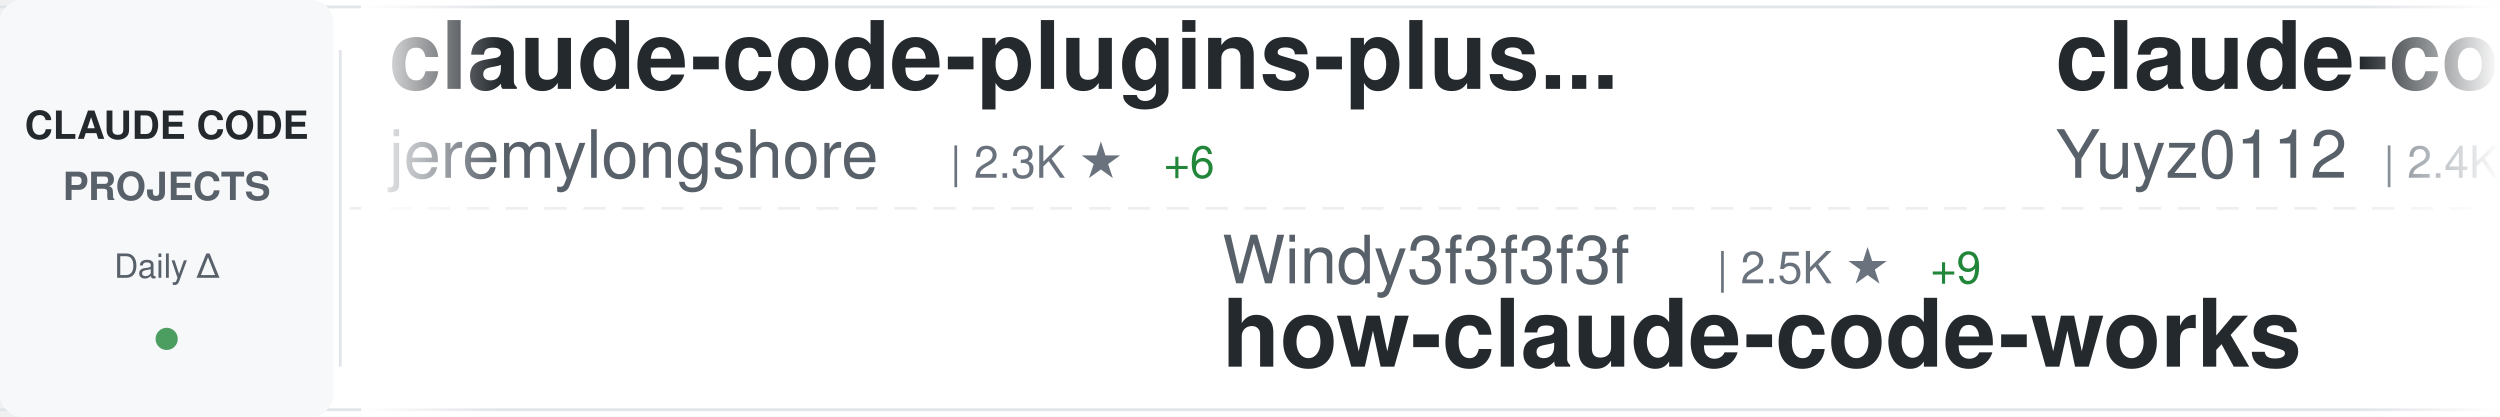
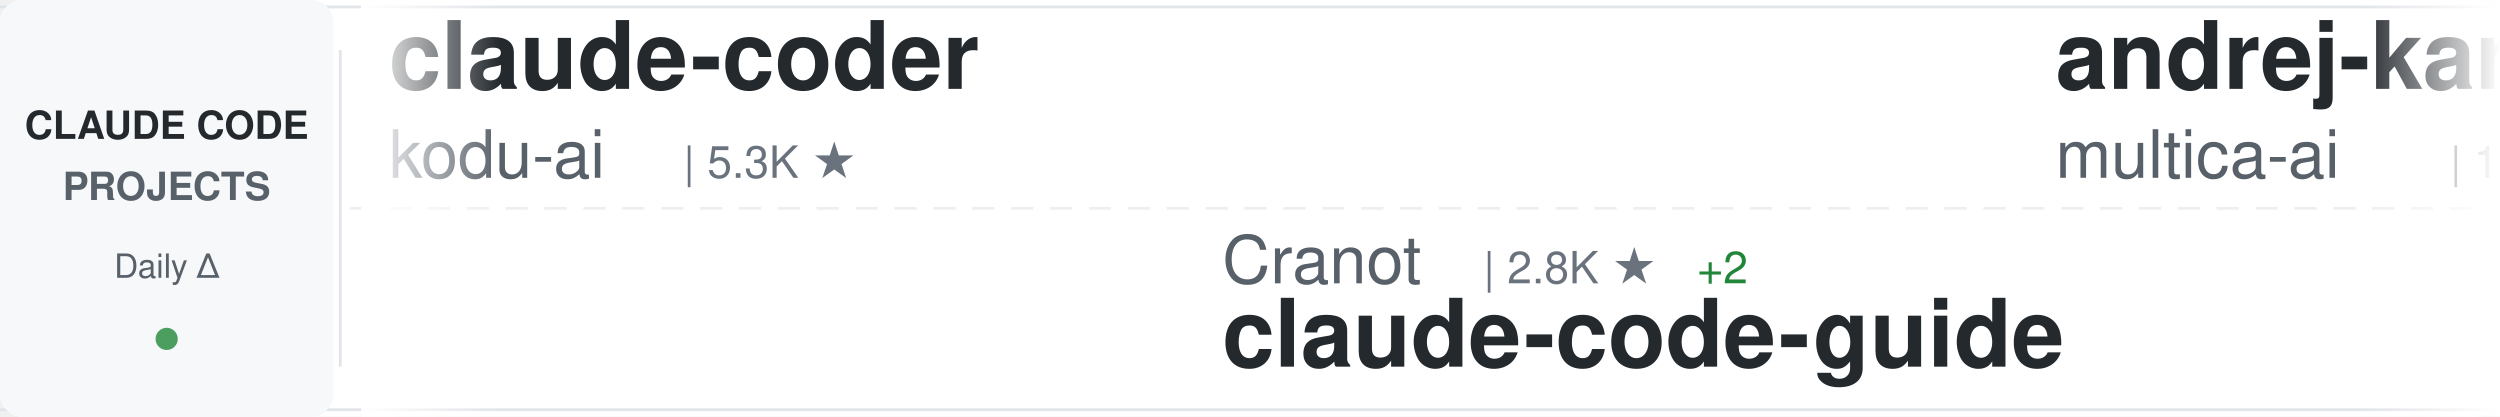
<svg xmlns="http://www.w3.org/2000/svg" width="900" height="150">
  <defs>
    <linearGradient id="awesomeLeftFade" x1="0%" y1="0%" x2="100%" y2="0%">
      <stop offset="0%" style="stop-color:#ffffff;stop-opacity:1" />
      <stop offset="100%" style="stop-color:#ffffff;stop-opacity:0" />
    </linearGradient>
    <linearGradient id="awesomeRightFade" x1="0%" y1="0%" x2="100%" y2="0%">
      <stop offset="0%" style="stop-color:#ffffff;stop-opacity:0" />
      <stop offset="100%" style="stop-color:#ffffff;stop-opacity:1" />
    </linearGradient>
  </defs>
  <rect width="900" height="150" fill="#ffffff" rx="8" />
  <rect x="0" y="2" width="900" height="1" fill="#e1e4e8" />
  <rect x="0" y="147" width="900" height="1" fill="#e1e4e8" />
  <line x1="0" y1="75" x2="900" y2="75" stroke="#e1e4e8" stroke-width="1" stroke-dasharray="8 6" opacity="0.6" />
  <rect x="0" y="0" width="120" height="150" fill="#f6f8fa" rx="8" />
  <text x="60" y="50" font-family="-apple-system, BlinkMacSystemFont, 'Segoe UI', Helvetica, Arial, sans-serif" font-size="14" font-weight="600" fill="#24292e" text-anchor="middle">CLAUDE CODE</text>
  <text x="60" y="72" font-family="-apple-system, BlinkMacSystemFont, 'Segoe UI', Helvetica, Arial, sans-serif" font-size="14" font-weight="600" fill="#586069" text-anchor="middle">PROJECTS</text>
  <text x="60" y="100" font-family="-apple-system, BlinkMacSystemFont, 'Segoe UI', Helvetica, Arial, sans-serif" font-size="12" font-weight="500" fill="#586069" text-anchor="middle">Daily Δ</text>
  <circle cx="60" cy="122" r="4" fill="#22863a" opacity="0.8" />
  <rect x="122" y="18" width="1" height="114" fill="#e1e4e8" />
  <clipPath id="awesomeTickerClip">
    <rect x="130" y="0" width="770" height="150" />
  </clipPath>
  <g clip-path="url(#awesomeTickerClip)">
    <g id="awesomeTickerItems">
      <animateTransform attributeName="transform" attributeType="XML" type="translate" from="0 0" to="-3000 0" dur="54s" repeatCount="indefinite" />
      <g transform="translate(0, 0)">
-         <text x="140" y="32" font-family="-apple-system, BlinkMacSystemFont, 'Segoe UI', Helvetica, Arial, sans-serif" font-size="34" font-weight="600" fill="#24292e">claude-code-plugins-plus...</text>
-         <text x="140" y="64" font-family="-apple-system, BlinkMacSystemFont, 'Segoe UI', Helvetica, Arial, sans-serif" font-size="24" font-weight="400" fill="#586069">jeremylongshore</text>
-         <text x="342" y="64" font-family="-apple-system, BlinkMacSystemFont, 'Segoe UI', Helvetica, Arial, sans-serif" font-size="16" font-weight="500" fill="#6a737d">| 2.3K ★</text>
-         <text x="419" y="64" font-family="-apple-system, BlinkMacSystemFont, 'Segoe UI', Helvetica, Arial, sans-serif" font-size="16" font-weight="500" fill="#22863a"> +6</text>
+         <text x="140" y="32" font-family="-apple-system, BlinkMacSystemFont, 'Segoe UI', Helvetica, Arial, sans-serif" font-size="34" font-weight="600" fill="#24292e">claude-coder</text>
+         <text x="140" y="64" font-family="-apple-system, BlinkMacSystemFont, 'Segoe UI', Helvetica, Arial, sans-serif" font-size="24" font-weight="400" fill="#586069">kodu-ai</text>
+         <text x="246" y="64" font-family="-apple-system, BlinkMacSystemFont, 'Segoe UI', Helvetica, Arial, sans-serif" font-size="16" font-weight="500" fill="#6a737d">| 5.3K ★</text>
      </g>
      <g transform="translate(300, 0)">
-         <text x="140" y="102" font-family="-apple-system, BlinkMacSystemFont, 'Segoe UI', Helvetica, Arial, sans-serif" font-size="24" font-weight="400" fill="#586069">Windy3f3f3f3f</text>
-         <text x="318" y="102" font-family="-apple-system, BlinkMacSystemFont, 'Segoe UI', Helvetica, Arial, sans-serif" font-size="16" font-weight="500" fill="#6a737d">| 2.5K ★</text>
-         <text x="395" y="102" font-family="-apple-system, BlinkMacSystemFont, 'Segoe UI', Helvetica, Arial, sans-serif" font-size="16" font-weight="500" fill="#22863a"> +9</text>
-         <text x="140" y="132" font-family="-apple-system, BlinkMacSystemFont, 'Segoe UI', Helvetica, Arial, sans-serif" font-size="34" font-weight="600" fill="#24292e">how-claude-code-works</text>
+         <text x="140" y="102" font-family="-apple-system, BlinkMacSystemFont, 'Segoe UI', Helvetica, Arial, sans-serif" font-size="24" font-weight="400" fill="#586069">Cranot</text>
+         <text x="234" y="102" font-family="-apple-system, BlinkMacSystemFont, 'Segoe UI', Helvetica, Arial, sans-serif" font-size="16" font-weight="500" fill="#6a737d">| 2.8K ★</text>
+         <text x="311" y="102" font-family="-apple-system, BlinkMacSystemFont, 'Segoe UI', Helvetica, Arial, sans-serif" font-size="16" font-weight="500" fill="#22863a"> +2</text>
+         <text x="140" y="132" font-family="-apple-system, BlinkMacSystemFont, 'Segoe UI', Helvetica, Arial, sans-serif" font-size="34" font-weight="600" fill="#24292e">claude-code-guide</text>
      </g>
      <g transform="translate(600, 0)">
-         <text x="140" y="32" font-family="-apple-system, BlinkMacSystemFont, 'Segoe UI', Helvetica, Arial, sans-serif" font-size="34" font-weight="600" fill="#24292e">claude-code-reverse</text>
-         <text x="140" y="64" font-family="-apple-system, BlinkMacSystemFont, 'Segoe UI', Helvetica, Arial, sans-serif" font-size="24" font-weight="400" fill="#586069">Yuyz0112</text>
-         <text x="258" y="64" font-family="-apple-system, BlinkMacSystemFont, 'Segoe UI', Helvetica, Arial, sans-serif" font-size="16" font-weight="500" fill="#6a737d">| 2.4K ★</text>
+         <text x="140" y="32" font-family="-apple-system, BlinkMacSystemFont, 'Segoe UI', Helvetica, Arial, sans-serif" font-size="34" font-weight="600" fill="#24292e">andrej-karpathy-skills</text>
+         <text x="140" y="64" font-family="-apple-system, BlinkMacSystemFont, 'Segoe UI', Helvetica, Arial, sans-serif" font-size="24" font-weight="400" fill="#586069">multica-ai</text>
+         <text x="282" y="64" font-family="-apple-system, BlinkMacSystemFont, 'Segoe UI', Helvetica, Arial, sans-serif" font-size="16" font-weight="500" fill="#6a737d">| 163.7K ★</text>
+         <text x="377" y="64" font-family="-apple-system, BlinkMacSystemFont, 'Segoe UI', Helvetica, Arial, sans-serif" font-size="16" font-weight="500" fill="#22863a"> +1.0K</text>
      </g>
      <g transform="translate(900, 0)">
-         <text x="140" y="102" font-family="-apple-system, BlinkMacSystemFont, 'Segoe UI', Helvetica, Arial, sans-serif" font-size="24" font-weight="400" fill="#586069">huangjia2019</text>
-         <text x="306" y="102" font-family="-apple-system, BlinkMacSystemFont, 'Segoe UI', Helvetica, Arial, sans-serif" font-size="16" font-weight="500" fill="#6a737d">| 745 ★</text>
-         <text x="374" y="102" font-family="-apple-system, BlinkMacSystemFont, 'Segoe UI', Helvetica, Arial, sans-serif" font-size="16" font-weight="500" fill="#22863a"> +3</text>
-         <text x="140" y="132" font-family="-apple-system, BlinkMacSystemFont, 'Segoe UI', Helvetica, Arial, sans-serif" font-size="34" font-weight="600" fill="#24292e">claude-code-engineering</text>
+         <text x="140" y="102" font-family="-apple-system, BlinkMacSystemFont, 'Segoe UI', Helvetica, Arial, sans-serif" font-size="24" font-weight="400" fill="#586069">LING71671</text>
+         <text x="270" y="102" font-family="-apple-system, BlinkMacSystemFont, 'Segoe UI', Helvetica, Arial, sans-serif" font-size="16" font-weight="500" fill="#6a737d">| 870 ★</text>
+         <text x="140" y="132" font-family="-apple-system, BlinkMacSystemFont, 'Segoe UI', Helvetica, Arial, sans-serif" font-size="34" font-weight="600" fill="#24292e">Open-ClaudeCode</text>
      </g>
      <g transform="translate(1200, 0)">
-         <text x="140" y="32" font-family="-apple-system, BlinkMacSystemFont, 'Segoe UI', Helvetica, Arial, sans-serif" font-size="34" font-weight="600" fill="#24292e">claude-code-source</text>
-         <text x="140" y="64" font-family="-apple-system, BlinkMacSystemFont, 'Segoe UI', Helvetica, Arial, sans-serif" font-size="24" font-weight="400" fill="#586069">hangsman</text>
-         <text x="258" y="64" font-family="-apple-system, BlinkMacSystemFont, 'Segoe UI', Helvetica, Arial, sans-serif" font-size="16" font-weight="500" fill="#6a737d">| 781 ★</text>
+         <text x="140" y="32" font-family="-apple-system, BlinkMacSystemFont, 'Segoe UI', Helvetica, Arial, sans-serif" font-size="34" font-weight="600" fill="#24292e">claude-code-prompts</text>
+         <text x="140" y="64" font-family="-apple-system, BlinkMacSystemFont, 'Segoe UI', Helvetica, Arial, sans-serif" font-size="24" font-weight="400" fill="#586069">repowise-dev</text>
+         <text x="306" y="64" font-family="-apple-system, BlinkMacSystemFont, 'Segoe UI', Helvetica, Arial, sans-serif" font-size="16" font-weight="500" fill="#6a737d">| 1.1K ★</text>
+         <text x="383" y="64" font-family="-apple-system, BlinkMacSystemFont, 'Segoe UI', Helvetica, Arial, sans-serif" font-size="16" font-weight="500" fill="#22863a"> +2</text>
      </g>
      <g transform="translate(1500, 0)">
-         <text x="140" y="102" font-family="-apple-system, BlinkMacSystemFont, 'Segoe UI', Helvetica, Arial, sans-serif" font-size="24" font-weight="400" fill="#586069">luongnv89</text>
-         <text x="270" y="102" font-family="-apple-system, BlinkMacSystemFont, 'Segoe UI', Helvetica, Arial, sans-serif" font-size="16" font-weight="500" fill="#6a737d">| 34.7K ★</text>
-         <text x="356" y="102" font-family="-apple-system, BlinkMacSystemFont, 'Segoe UI', Helvetica, Arial, sans-serif" font-size="16" font-weight="500" fill="#22863a"> +82</text>
-         <text x="140" y="132" font-family="-apple-system, BlinkMacSystemFont, 'Segoe UI', Helvetica, Arial, sans-serif" font-size="34" font-weight="600" fill="#24292e">claude-howto</text>
+         <text x="140" y="102" font-family="-apple-system, BlinkMacSystemFont, 'Segoe UI', Helvetica, Arial, sans-serif" font-size="24" font-weight="400" fill="#586069">huangserva</text>
+         <text x="282" y="102" font-family="-apple-system, BlinkMacSystemFont, 'Segoe UI', Helvetica, Arial, sans-serif" font-size="16" font-weight="500" fill="#6a737d">| 592 ★</text>
+         <text x="140" y="132" font-family="-apple-system, BlinkMacSystemFont, 'Segoe UI', Helvetica, Arial, sans-serif" font-size="34" font-weight="600" fill="#24292e">claude-code-cli</text>
      </g>
      <g transform="translate(1800, 0)">
        <text x="140" y="32" font-family="-apple-system, BlinkMacSystemFont, 'Segoe UI', Helvetica, Arial, sans-serif" font-size="34" font-weight="600" fill="#24292e">claude-code-rust</text>
        <text x="140" y="64" font-family="-apple-system, BlinkMacSystemFont, 'Segoe UI', Helvetica, Arial, sans-serif" font-size="24" font-weight="400" fill="#586069">lorryjovens-hub</text>
        <text x="342" y="64" font-family="-apple-system, BlinkMacSystemFont, 'Segoe UI', Helvetica, Arial, sans-serif" font-size="16" font-weight="500" fill="#6a737d">| 1.6K ★</text>
-         <text x="419" y="64" font-family="-apple-system, BlinkMacSystemFont, 'Segoe UI', Helvetica, Arial, sans-serif" font-size="16" font-weight="500" fill="#22863a"> +1</text>
+         <text x="419" y="64" font-family="-apple-system, BlinkMacSystemFont, 'Segoe UI', Helvetica, Arial, sans-serif" font-size="16" font-weight="500" fill="#22863a"> +2</text>
      </g>
      <g transform="translate(2100, 0)">
-         <text x="140" y="102" font-family="-apple-system, BlinkMacSystemFont, 'Segoe UI', Helvetica, Arial, sans-serif" font-size="24" font-weight="400" fill="#586069">777genius</text>
-         <text x="270" y="102" font-family="-apple-system, BlinkMacSystemFont, 'Segoe UI', Helvetica, Arial, sans-serif" font-size="16" font-weight="500" fill="#6a737d">| 913 ★</text>
-         <text x="338" y="102" font-family="-apple-system, BlinkMacSystemFont, 'Segoe UI', Helvetica, Arial, sans-serif" font-size="16" font-weight="500" fill="#22863a"> +1</text>
-         <text x="140" y="132" font-family="-apple-system, BlinkMacSystemFont, 'Segoe UI', Helvetica, Arial, sans-serif" font-size="34" font-weight="600" fill="#24292e">claude-code-source-code</text>
+         <text x="140" y="102" font-family="-apple-system, BlinkMacSystemFont, 'Segoe UI', Helvetica, Arial, sans-serif" font-size="24" font-weight="400" fill="#586069">snarktank</text>
+         <text x="270" y="102" font-family="-apple-system, BlinkMacSystemFont, 'Segoe UI', Helvetica, Arial, sans-serif" font-size="16" font-weight="500" fill="#6a737d">| 19.8K ★</text>
+         <text x="356" y="102" font-family="-apple-system, BlinkMacSystemFont, 'Segoe UI', Helvetica, Arial, sans-serif" font-size="16" font-weight="500" fill="#22863a"> +32</text>
+         <text x="140" y="132" font-family="-apple-system, BlinkMacSystemFont, 'Segoe UI', Helvetica, Arial, sans-serif" font-size="34" font-weight="600" fill="#24292e">ralph</text>
      </g>
      <g transform="translate(2400, 0)">
-         <text x="140" y="32" font-family="-apple-system, BlinkMacSystemFont, 'Segoe UI', Helvetica, Arial, sans-serif" font-size="34" font-weight="600" fill="#24292e">oh-my-claudecode</text>
-         <text x="140" y="64" font-family="-apple-system, BlinkMacSystemFont, 'Segoe UI', Helvetica, Arial, sans-serif" font-size="24" font-weight="400" fill="#586069">Yeachan-Heo</text>
-         <text x="294" y="64" font-family="-apple-system, BlinkMacSystemFont, 'Segoe UI', Helvetica, Arial, sans-serif" font-size="16" font-weight="500" fill="#6a737d">| 35.4K ★</text>
-         <text x="380" y="64" font-family="-apple-system, BlinkMacSystemFont, 'Segoe UI', Helvetica, Arial, sans-serif" font-size="16" font-weight="500" fill="#22863a"> +64</text>
+         <text x="140" y="32" font-family="-apple-system, BlinkMacSystemFont, 'Segoe UI', Helvetica, Arial, sans-serif" font-size="34" font-weight="600" fill="#24292e">Claude-code</text>
+         <text x="140" y="64" font-family="-apple-system, BlinkMacSystemFont, 'Segoe UI', Helvetica, Arial, sans-serif" font-size="24" font-weight="400" fill="#586069">fazxes</text>
+         <text x="234" y="64" font-family="-apple-system, BlinkMacSystemFont, 'Segoe UI', Helvetica, Arial, sans-serif" font-size="16" font-weight="500" fill="#6a737d">| 218 ★</text>
      </g>
      <g transform="translate(2700, 0)">
-         <text x="140" y="102" font-family="-apple-system, BlinkMacSystemFont, 'Segoe UI', Helvetica, Arial, sans-serif" font-size="24" font-weight="400" fill="#586069">ykdojo</text>
-         <text x="234" y="102" font-family="-apple-system, BlinkMacSystemFont, 'Segoe UI', Helvetica, Arial, sans-serif" font-size="16" font-weight="500" fill="#6a737d">| 8.6K ★</text>
-         <text x="311" y="102" font-family="-apple-system, BlinkMacSystemFont, 'Segoe UI', Helvetica, Arial, sans-serif" font-size="16" font-weight="500" fill="#22863a"> +16</text>
-         <text x="140" y="132" font-family="-apple-system, BlinkMacSystemFont, 'Segoe UI', Helvetica, Arial, sans-serif" font-size="34" font-weight="600" fill="#24292e">claude-code-tips</text>
+         <text x="140" y="102" font-family="-apple-system, BlinkMacSystemFont, 'Segoe UI', Helvetica, Arial, sans-serif" font-size="24" font-weight="400" fill="#586069">ChinaSiro</text>
+         <text x="270" y="102" font-family="-apple-system, BlinkMacSystemFont, 'Segoe UI', Helvetica, Arial, sans-serif" font-size="16" font-weight="500" fill="#6a737d">| 9.3K ★</text>
+         <text x="347" y="102" font-family="-apple-system, BlinkMacSystemFont, 'Segoe UI', Helvetica, Arial, sans-serif" font-size="16" font-weight="500" fill="#22863a"> +3</text>
+         <text x="140" y="132" font-family="-apple-system, BlinkMacSystemFont, 'Segoe UI', Helvetica, Arial, sans-serif" font-size="34" font-weight="600" fill="#24292e">claude-code-sourcemap</text>
      </g>
      <g transform="translate(3000, 0)">
-         <text x="140" y="32" font-family="-apple-system, BlinkMacSystemFont, 'Segoe UI', Helvetica, Arial, sans-serif" font-size="34" font-weight="600" fill="#24292e">claude-code-plugins-plus...</text>
-         <text x="140" y="64" font-family="-apple-system, BlinkMacSystemFont, 'Segoe UI', Helvetica, Arial, sans-serif" font-size="24" font-weight="400" fill="#586069">jeremylongshore</text>
-         <text x="342" y="64" font-family="-apple-system, BlinkMacSystemFont, 'Segoe UI', Helvetica, Arial, sans-serif" font-size="16" font-weight="500" fill="#6a737d">| 2.3K ★</text>
-         <text x="419" y="64" font-family="-apple-system, BlinkMacSystemFont, 'Segoe UI', Helvetica, Arial, sans-serif" font-size="16" font-weight="500" fill="#22863a"> +6</text>
+         <text x="140" y="32" font-family="-apple-system, BlinkMacSystemFont, 'Segoe UI', Helvetica, Arial, sans-serif" font-size="34" font-weight="600" fill="#24292e">claude-coder</text>
+         <text x="140" y="64" font-family="-apple-system, BlinkMacSystemFont, 'Segoe UI', Helvetica, Arial, sans-serif" font-size="24" font-weight="400" fill="#586069">kodu-ai</text>
+         <text x="246" y="64" font-family="-apple-system, BlinkMacSystemFont, 'Segoe UI', Helvetica, Arial, sans-serif" font-size="16" font-weight="500" fill="#6a737d">| 5.3K ★</text>
      </g>
      <g transform="translate(3300, 0)">
-         <text x="140" y="102" font-family="-apple-system, BlinkMacSystemFont, 'Segoe UI', Helvetica, Arial, sans-serif" font-size="24" font-weight="400" fill="#586069">Windy3f3f3f3f</text>
-         <text x="318" y="102" font-family="-apple-system, BlinkMacSystemFont, 'Segoe UI', Helvetica, Arial, sans-serif" font-size="16" font-weight="500" fill="#6a737d">| 2.5K ★</text>
-         <text x="395" y="102" font-family="-apple-system, BlinkMacSystemFont, 'Segoe UI', Helvetica, Arial, sans-serif" font-size="16" font-weight="500" fill="#22863a"> +9</text>
-         <text x="140" y="132" font-family="-apple-system, BlinkMacSystemFont, 'Segoe UI', Helvetica, Arial, sans-serif" font-size="34" font-weight="600" fill="#24292e">how-claude-code-works</text>
+         <text x="140" y="102" font-family="-apple-system, BlinkMacSystemFont, 'Segoe UI', Helvetica, Arial, sans-serif" font-size="24" font-weight="400" fill="#586069">Cranot</text>
+         <text x="234" y="102" font-family="-apple-system, BlinkMacSystemFont, 'Segoe UI', Helvetica, Arial, sans-serif" font-size="16" font-weight="500" fill="#6a737d">| 2.8K ★</text>
+         <text x="311" y="102" font-family="-apple-system, BlinkMacSystemFont, 'Segoe UI', Helvetica, Arial, sans-serif" font-size="16" font-weight="500" fill="#22863a"> +2</text>
+         <text x="140" y="132" font-family="-apple-system, BlinkMacSystemFont, 'Segoe UI', Helvetica, Arial, sans-serif" font-size="34" font-weight="600" fill="#24292e">claude-code-guide</text>
      </g>
      <g transform="translate(3600, 0)">
-         <text x="140" y="32" font-family="-apple-system, BlinkMacSystemFont, 'Segoe UI', Helvetica, Arial, sans-serif" font-size="34" font-weight="600" fill="#24292e">claude-code-reverse</text>
-         <text x="140" y="64" font-family="-apple-system, BlinkMacSystemFont, 'Segoe UI', Helvetica, Arial, sans-serif" font-size="24" font-weight="400" fill="#586069">Yuyz0112</text>
-         <text x="258" y="64" font-family="-apple-system, BlinkMacSystemFont, 'Segoe UI', Helvetica, Arial, sans-serif" font-size="16" font-weight="500" fill="#6a737d">| 2.4K ★</text>
+         <text x="140" y="32" font-family="-apple-system, BlinkMacSystemFont, 'Segoe UI', Helvetica, Arial, sans-serif" font-size="34" font-weight="600" fill="#24292e">andrej-karpathy-skills</text>
+         <text x="140" y="64" font-family="-apple-system, BlinkMacSystemFont, 'Segoe UI', Helvetica, Arial, sans-serif" font-size="24" font-weight="400" fill="#586069">multica-ai</text>
+         <text x="282" y="64" font-family="-apple-system, BlinkMacSystemFont, 'Segoe UI', Helvetica, Arial, sans-serif" font-size="16" font-weight="500" fill="#6a737d">| 163.7K ★</text>
+         <text x="377" y="64" font-family="-apple-system, BlinkMacSystemFont, 'Segoe UI', Helvetica, Arial, sans-serif" font-size="16" font-weight="500" fill="#22863a"> +1.0K</text>
      </g>
      <g transform="translate(3900, 0)">
-         <text x="140" y="102" font-family="-apple-system, BlinkMacSystemFont, 'Segoe UI', Helvetica, Arial, sans-serif" font-size="24" font-weight="400" fill="#586069">huangjia2019</text>
-         <text x="306" y="102" font-family="-apple-system, BlinkMacSystemFont, 'Segoe UI', Helvetica, Arial, sans-serif" font-size="16" font-weight="500" fill="#6a737d">| 745 ★</text>
-         <text x="374" y="102" font-family="-apple-system, BlinkMacSystemFont, 'Segoe UI', Helvetica, Arial, sans-serif" font-size="16" font-weight="500" fill="#22863a"> +3</text>
-         <text x="140" y="132" font-family="-apple-system, BlinkMacSystemFont, 'Segoe UI', Helvetica, Arial, sans-serif" font-size="34" font-weight="600" fill="#24292e">claude-code-engineering</text>
+         <text x="140" y="102" font-family="-apple-system, BlinkMacSystemFont, 'Segoe UI', Helvetica, Arial, sans-serif" font-size="24" font-weight="400" fill="#586069">LING71671</text>
+         <text x="270" y="102" font-family="-apple-system, BlinkMacSystemFont, 'Segoe UI', Helvetica, Arial, sans-serif" font-size="16" font-weight="500" fill="#6a737d">| 870 ★</text>
+         <text x="140" y="132" font-family="-apple-system, BlinkMacSystemFont, 'Segoe UI', Helvetica, Arial, sans-serif" font-size="34" font-weight="600" fill="#24292e">Open-ClaudeCode</text>
      </g>
    </g>
  </g>
  <rect x="130" y="0" width="50" height="150" fill="url(#awesomeLeftFade)" />
  <rect x="850" y="0" width="50" height="150" fill="url(#awesomeRightFade)" />
</svg>
